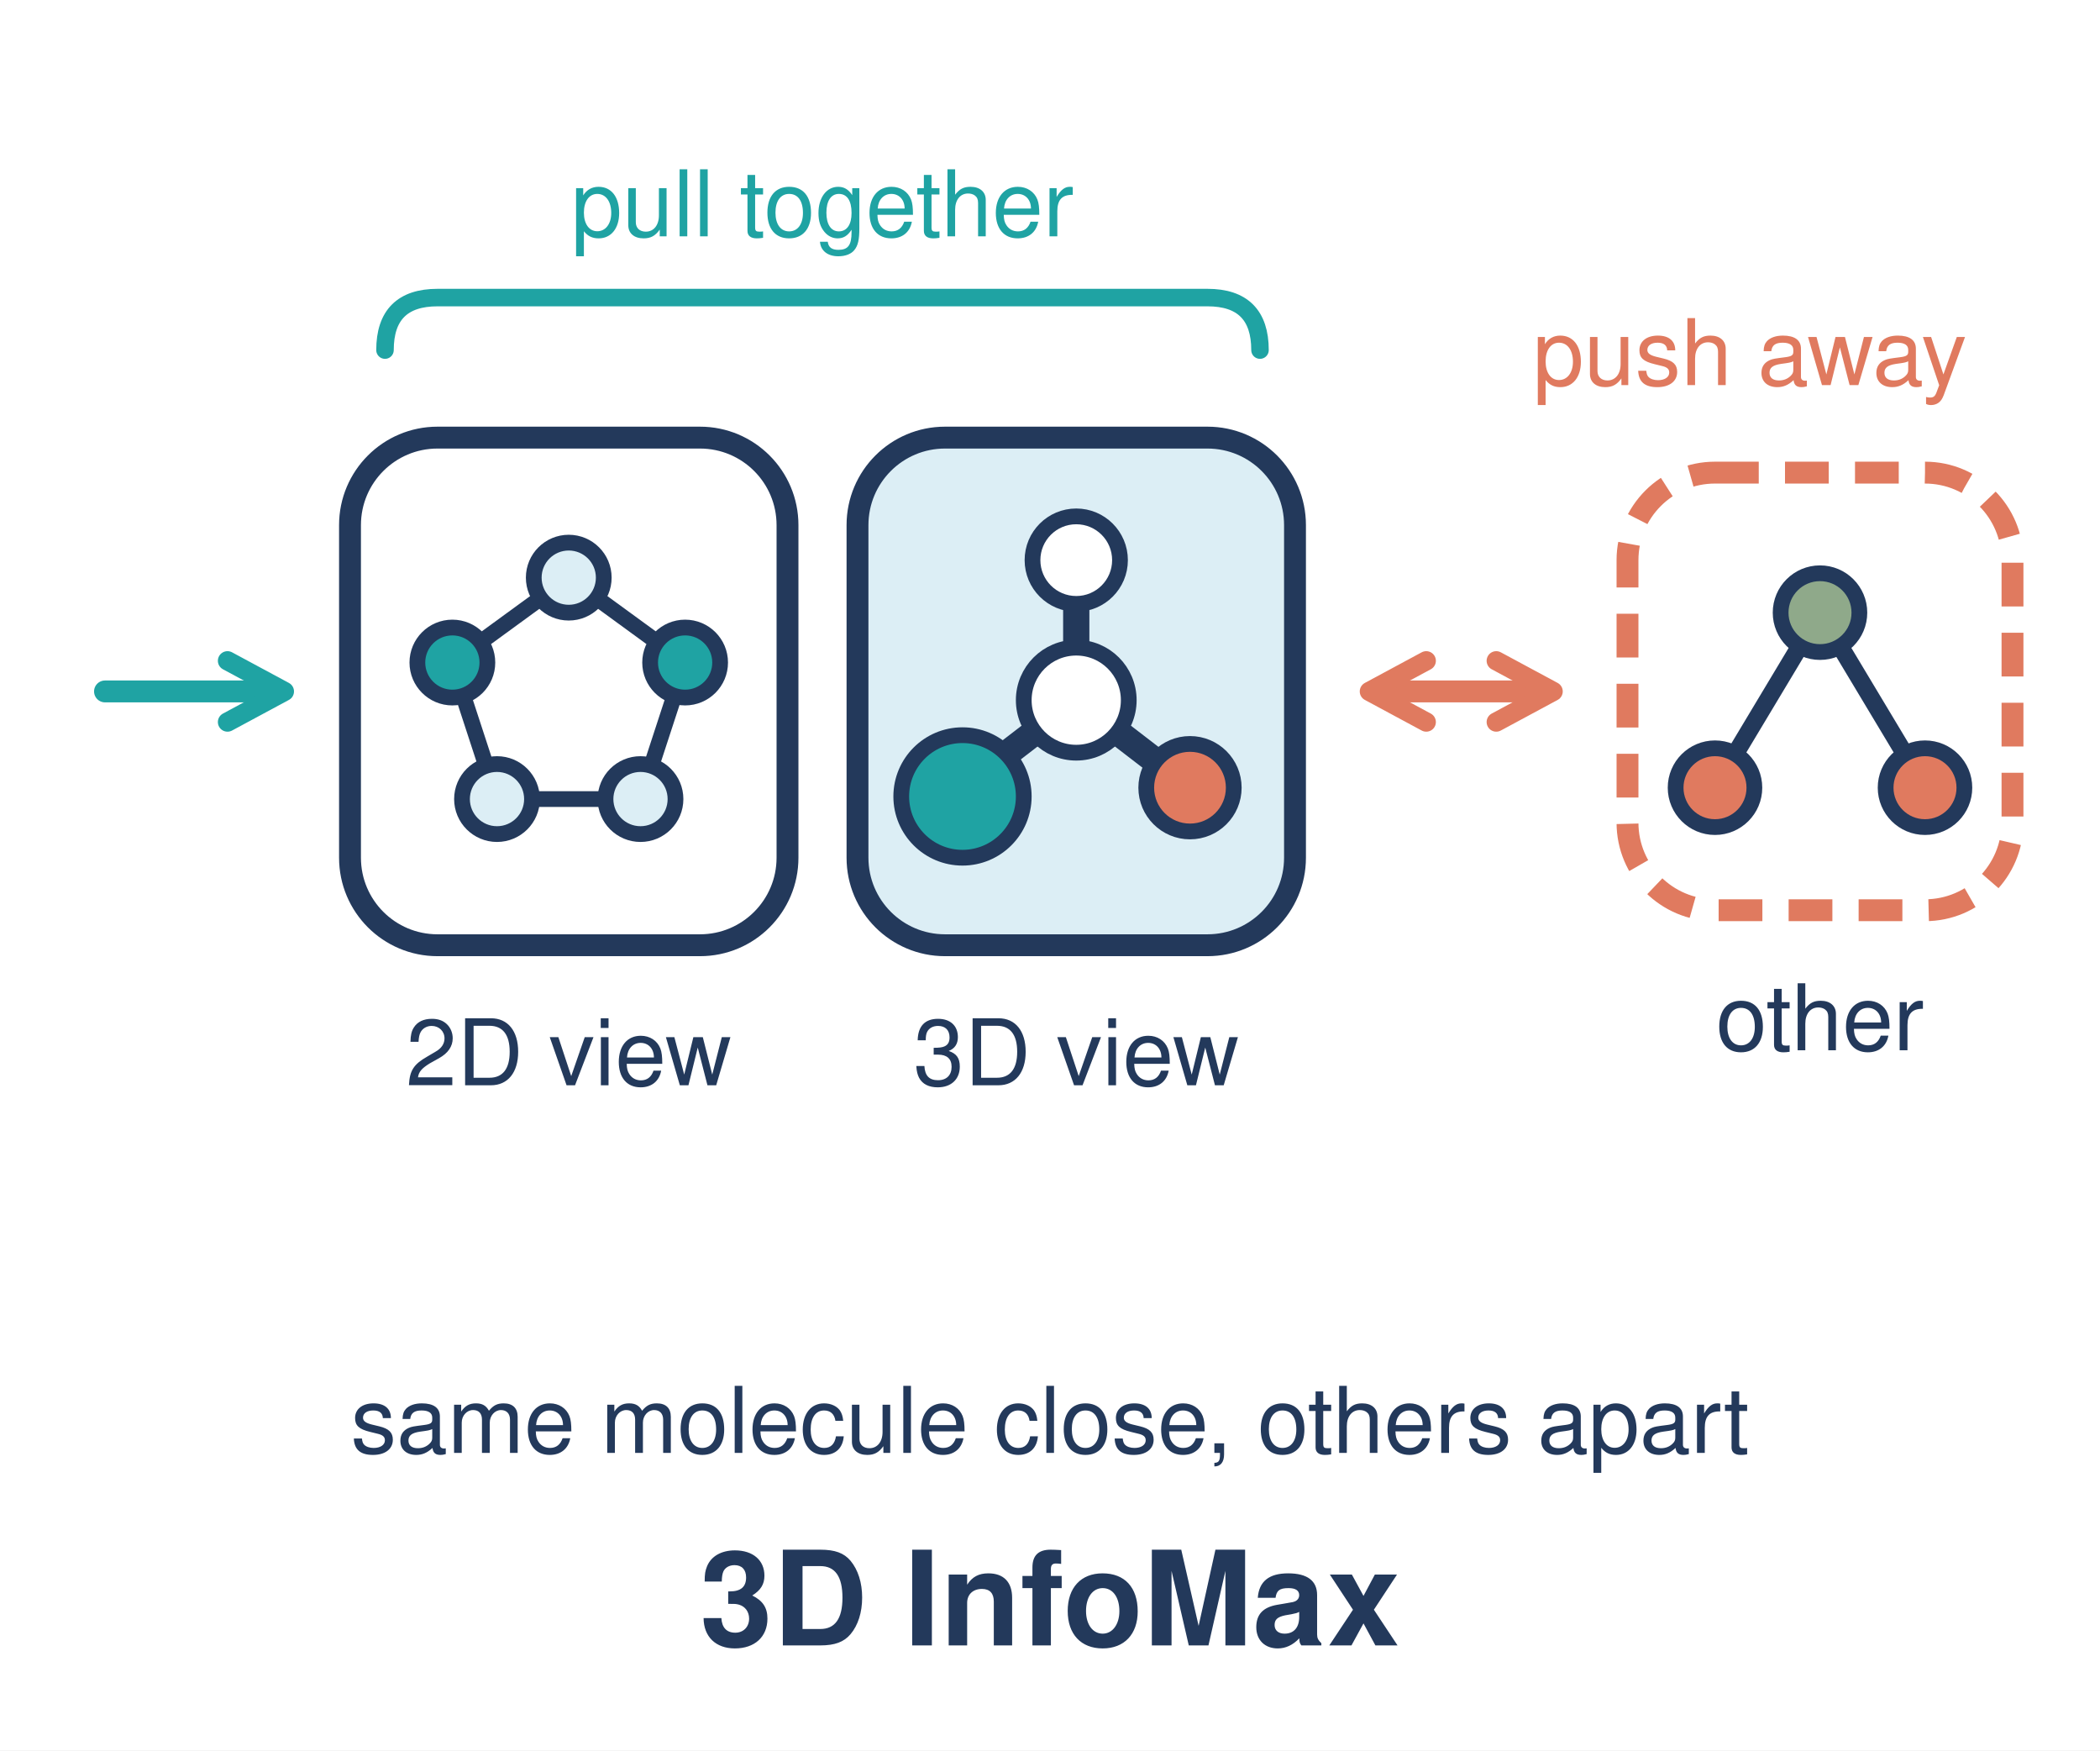
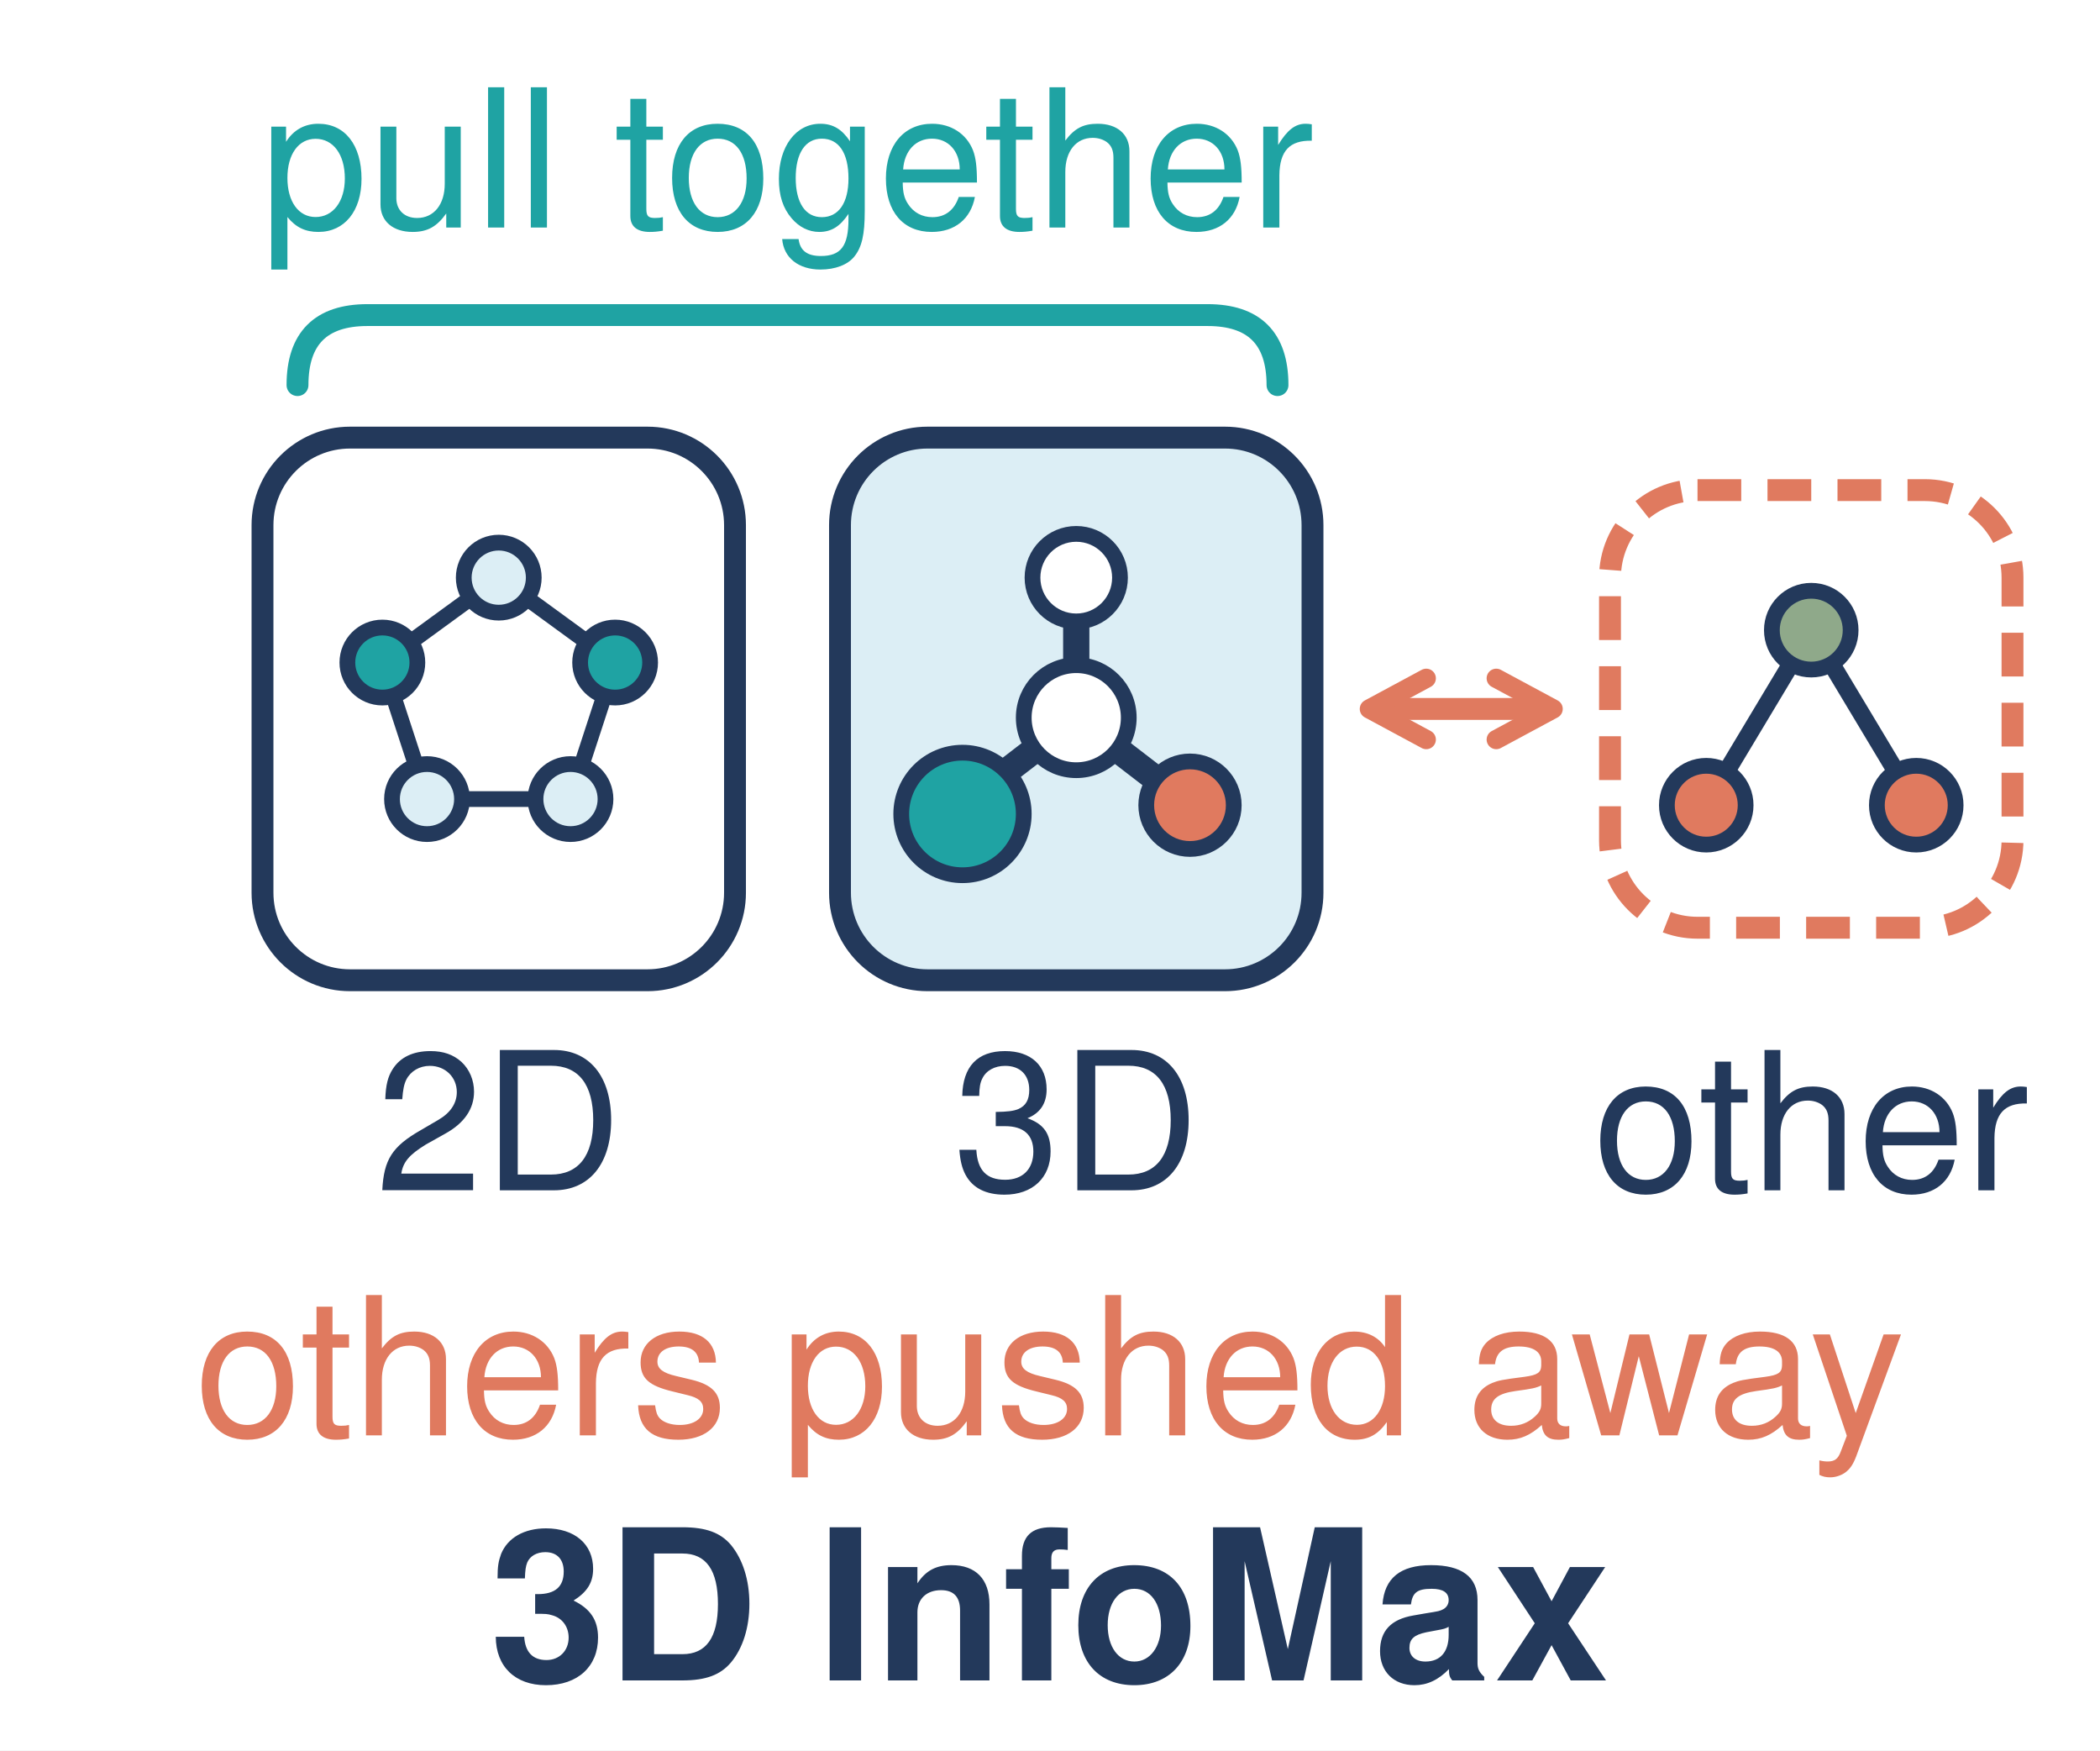
<svg xmlns="http://www.w3.org/2000/svg" viewBox="0 0 240 200" width="240" height="200">
-   <style>.p{fill:#dceef5;stroke:#23395b;stroke-width:2.5;stroke-linejoin:round}.w{fill:#fff;stroke:#23395b;stroke-width:2.5;stroke-linejoin:round}.t{font-family:Helvetica,Arial,sans-serif;fill:#23395b;font-size:13px;text-anchor:middle}.b{font-weight:700}.s{font-size:10.5px}.c{font-size:15px}.a{fill:#dceef5;stroke:#23395b;stroke-width:1.8}.o{fill:#1fa3a3;stroke:#23395b;stroke-width:1.8}</style>
+   <style>.p{fill:#dceef5;stroke:#23395b;stroke-width:2.5;stroke-linejoin:round}.w{fill:#fff;stroke:#23395b;stroke-width:2.5;stroke-linejoin:round}.t{font-family:Helvetica,Arial,sans-serif;fill:#23395b;font-size:22px;text-anchor:middle}.b{font-weight:700}.c{font-size:24px}.a{fill:#dceef5;stroke:#23395b;stroke-width:1.8}.o{fill:#1fa3a3;stroke:#23395b;stroke-width:1.8}</style>
  <defs>
-     <marker id="it" viewBox="0 0 10 10" refX="7.5" refY="5" markerWidth="10" markerHeight="10" markerUnits="userSpaceOnUse" orient="auto-start-reverse">
-       <path d="M1.5 1.5L8 5L1.5 8.5" fill="none" stroke="#1fa3a3" stroke-width="2.2" stroke-linecap="round" stroke-linejoin="round" />
-     </marker>
    <marker id="ic" viewBox="0 0 10 10" refX="7.5" refY="5" markerWidth="10" markerHeight="10" markerUnits="userSpaceOnUse" orient="auto-start-reverse">
      <path d="M1.5 1.5L8 5L1.5 8.5" fill="none" stroke="#e07a5f" stroke-width="2.2" stroke-linecap="round" stroke-linejoin="round" />
    </marker>
  </defs>
  <rect width="240" height="200" fill="#fff" />
-   <path d="M44 40Q44 34 50 34H138Q144 34 144 40" fill="none" stroke="#1fa3a3" stroke-width="2" stroke-linecap="round" />
-   <text class="t s" x="94" y="27" style="fill:#1fa3a3">pull together</text>
-   <rect class="w" x="40" y="50" width="50" height="58" rx="10" />
-   <rect class="p" x="98" y="50" width="50" height="58" rx="10" />
-   <path d="M65 66L78.3 75.7L73.2 91.3L56.8 91.3L51.7 75.7Z" fill="none" stroke="#23395b" stroke-width="1.8" stroke-linejoin="round" />
-   <circle class="a" cx="65" cy="66" r="4" />
-   <circle class="o" cx="78.3" cy="75.7" r="4" />
-   <circle class="a" cx="73.2" cy="91.3" r="4" />
-   <circle class="a" cx="56.8" cy="91.3" r="4" />
-   <circle class="o" cx="51.7" cy="75.7" r="4" />
-   <path d="M123 80L123 64M123 80L110 90M123 80L136 90" stroke="#23395b" stroke-width="3" stroke-linecap="round" />
-   <circle cx="123" cy="64" r="5" fill="#fff" stroke="#23395b" stroke-width="1.8" />
-   <circle cx="123" cy="80" r="6" fill="#fff" stroke="#23395b" stroke-width="1.8" />
-   <circle cx="136" cy="90" r="5" fill="#e07a5f" stroke="#23395b" stroke-width="1.8" />
-   <circle cx="110" cy="91" r="7" fill="#1fa3a3" stroke="#23395b" stroke-width="1.8" />
-   <path d="M12 79H32" fill="none" stroke="#1fa3a3" stroke-width="2.5" stroke-linecap="round" marker-end="url(#it)" />
-   <rect x="186" y="54" width="44" height="50" rx="10" fill="#fff" stroke="#e07a5f" stroke-width="2.5" stroke-dasharray="5 3" />
-   <path d="M196 90L208 70L220 90" fill="none" stroke="#23395b" stroke-width="2" stroke-linejoin="round" />
-   <circle cx="196" cy="90" r="4.5" fill="#e07a5f" stroke="#23395b" stroke-width="1.8" />
-   <circle cx="208" cy="70" r="4.5" fill="#8fa98a" stroke="#23395b" stroke-width="1.8" />
-   <circle cx="220" cy="90" r="4.5" fill="#e07a5f" stroke="#23395b" stroke-width="1.8" />
-   <path d="M157 79H177" fill="none" stroke="#e07a5f" stroke-width="2.5" stroke-linecap="round" marker-start="url(#ic)" marker-end="url(#ic)" />
-   <text class="t s" x="200" y="44" style="fill:#e07a5f">push away</text>
-   <text class="t s" x="65" y="124">2D view</text>
-   <text class="t s" x="123" y="124">3D view</text>
-   <text class="t s" x="208" y="120">other</text>
-   <text class="t s" x="120" y="166">same molecule close, others apart</text>
-   <text class="t b c" x="120" y="188">3D InfoMax</text>
+   <path d="M34 44Q34 36 42 36H138Q146 36 146 44" fill="none" stroke="#1fa3a3" stroke-width="2.5" stroke-linecap="round" />
+   <text class="t" x="90" y="26" style="fill:#1fa3a3">pull together</text>
+   <rect class="w" x="30" y="50" width="54" height="62" rx="10" />
+   <rect class="p" x="96" y="50" width="54" height="62" rx="10" />
+   <path d="M57 66L70.3 75.7L65.2 91.3L48.8 91.3L43.7 75.7Z" fill="none" stroke="#23395b" stroke-width="1.8" stroke-linejoin="round" />
+   <circle class="a" cx="57" cy="66" r="4" />
+   <circle class="o" cx="70.3" cy="75.7" r="4" />
+   <circle class="a" cx="65.2" cy="91.3" r="4" />
+   <circle class="a" cx="48.8" cy="91.3" r="4" />
+   <circle class="o" cx="43.7" cy="75.7" r="4" />
+   <path d="M123 82L123 66M123 82L110 92M123 82L136 92" stroke="#23395b" stroke-width="3" stroke-linecap="round" />
+   <circle cx="123" cy="66" r="5" fill="#fff" stroke="#23395b" stroke-width="1.8" />
+   <circle cx="123" cy="82" r="6" fill="#fff" stroke="#23395b" stroke-width="1.8" />
+   <circle cx="136" cy="92" r="5" fill="#e07a5f" stroke="#23395b" stroke-width="1.8" />
+   <circle cx="110" cy="93" r="7" fill="#1fa3a3" stroke="#23395b" stroke-width="1.8" />
+   <rect x="184" y="56" width="46" height="50" rx="10" fill="#fff" stroke="#e07a5f" stroke-width="2.5" stroke-dasharray="5 3" />
+   <path d="M195 92L207 72L219 92" fill="none" stroke="#23395b" stroke-width="2" stroke-linejoin="round" />
+   <circle cx="195" cy="92" r="4.5" fill="#e07a5f" stroke="#23395b" stroke-width="1.8" />
+   <circle cx="207" cy="72" r="4.5" fill="#8fa98a" stroke="#23395b" stroke-width="1.8" />
+   <circle cx="219" cy="92" r="4.5" fill="#e07a5f" stroke="#23395b" stroke-width="1.8" />
+   <path d="M157 81H177" fill="none" stroke="#e07a5f" stroke-width="2.5" stroke-linecap="round" marker-start="url(#ic)" marker-end="url(#ic)" />
+   <text class="t" x="57" y="136">2D</text>
+   <text class="t" x="123" y="136">3D</text>
+   <text class="t" x="207" y="136">other</text>
+   <text class="t" x="120" y="164" style="fill:#e07a5f">others pushed away</text>
+   <text class="t b c" x="120" y="192">3D InfoMax</text>
</svg>
